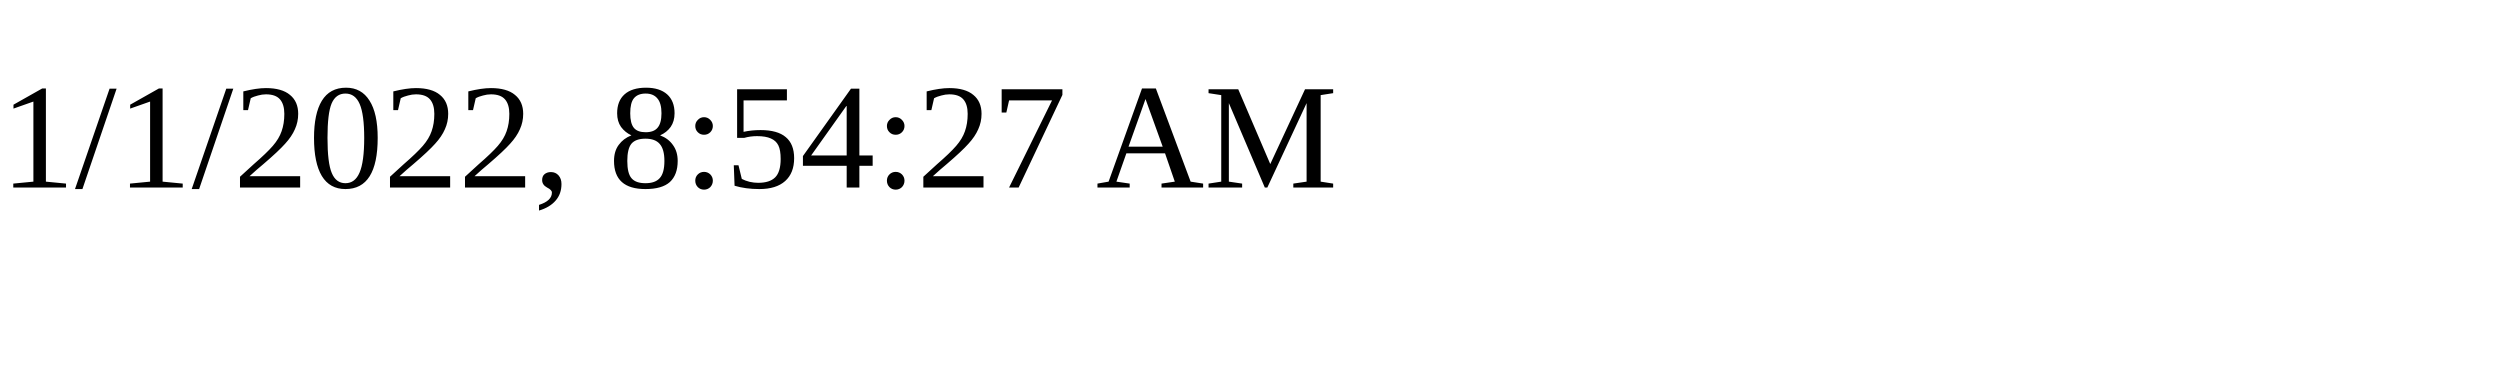
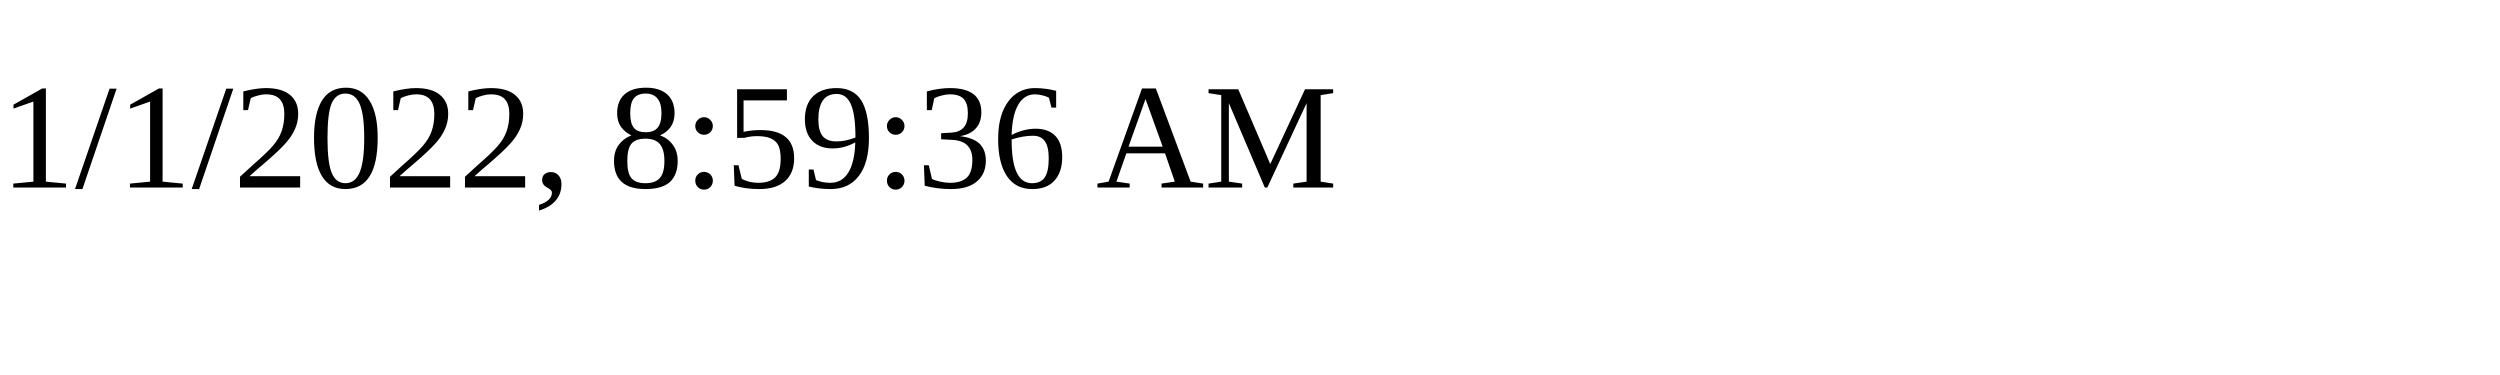
<svg xmlns="http://www.w3.org/2000/svg" height="30" width="200">
-   <text x="0" y="15">1/1/2022, 8:54:27 AM</text>
+   <text x="0" y="15">1/1/2022, 8:59:36 AM</text>
</svg>
